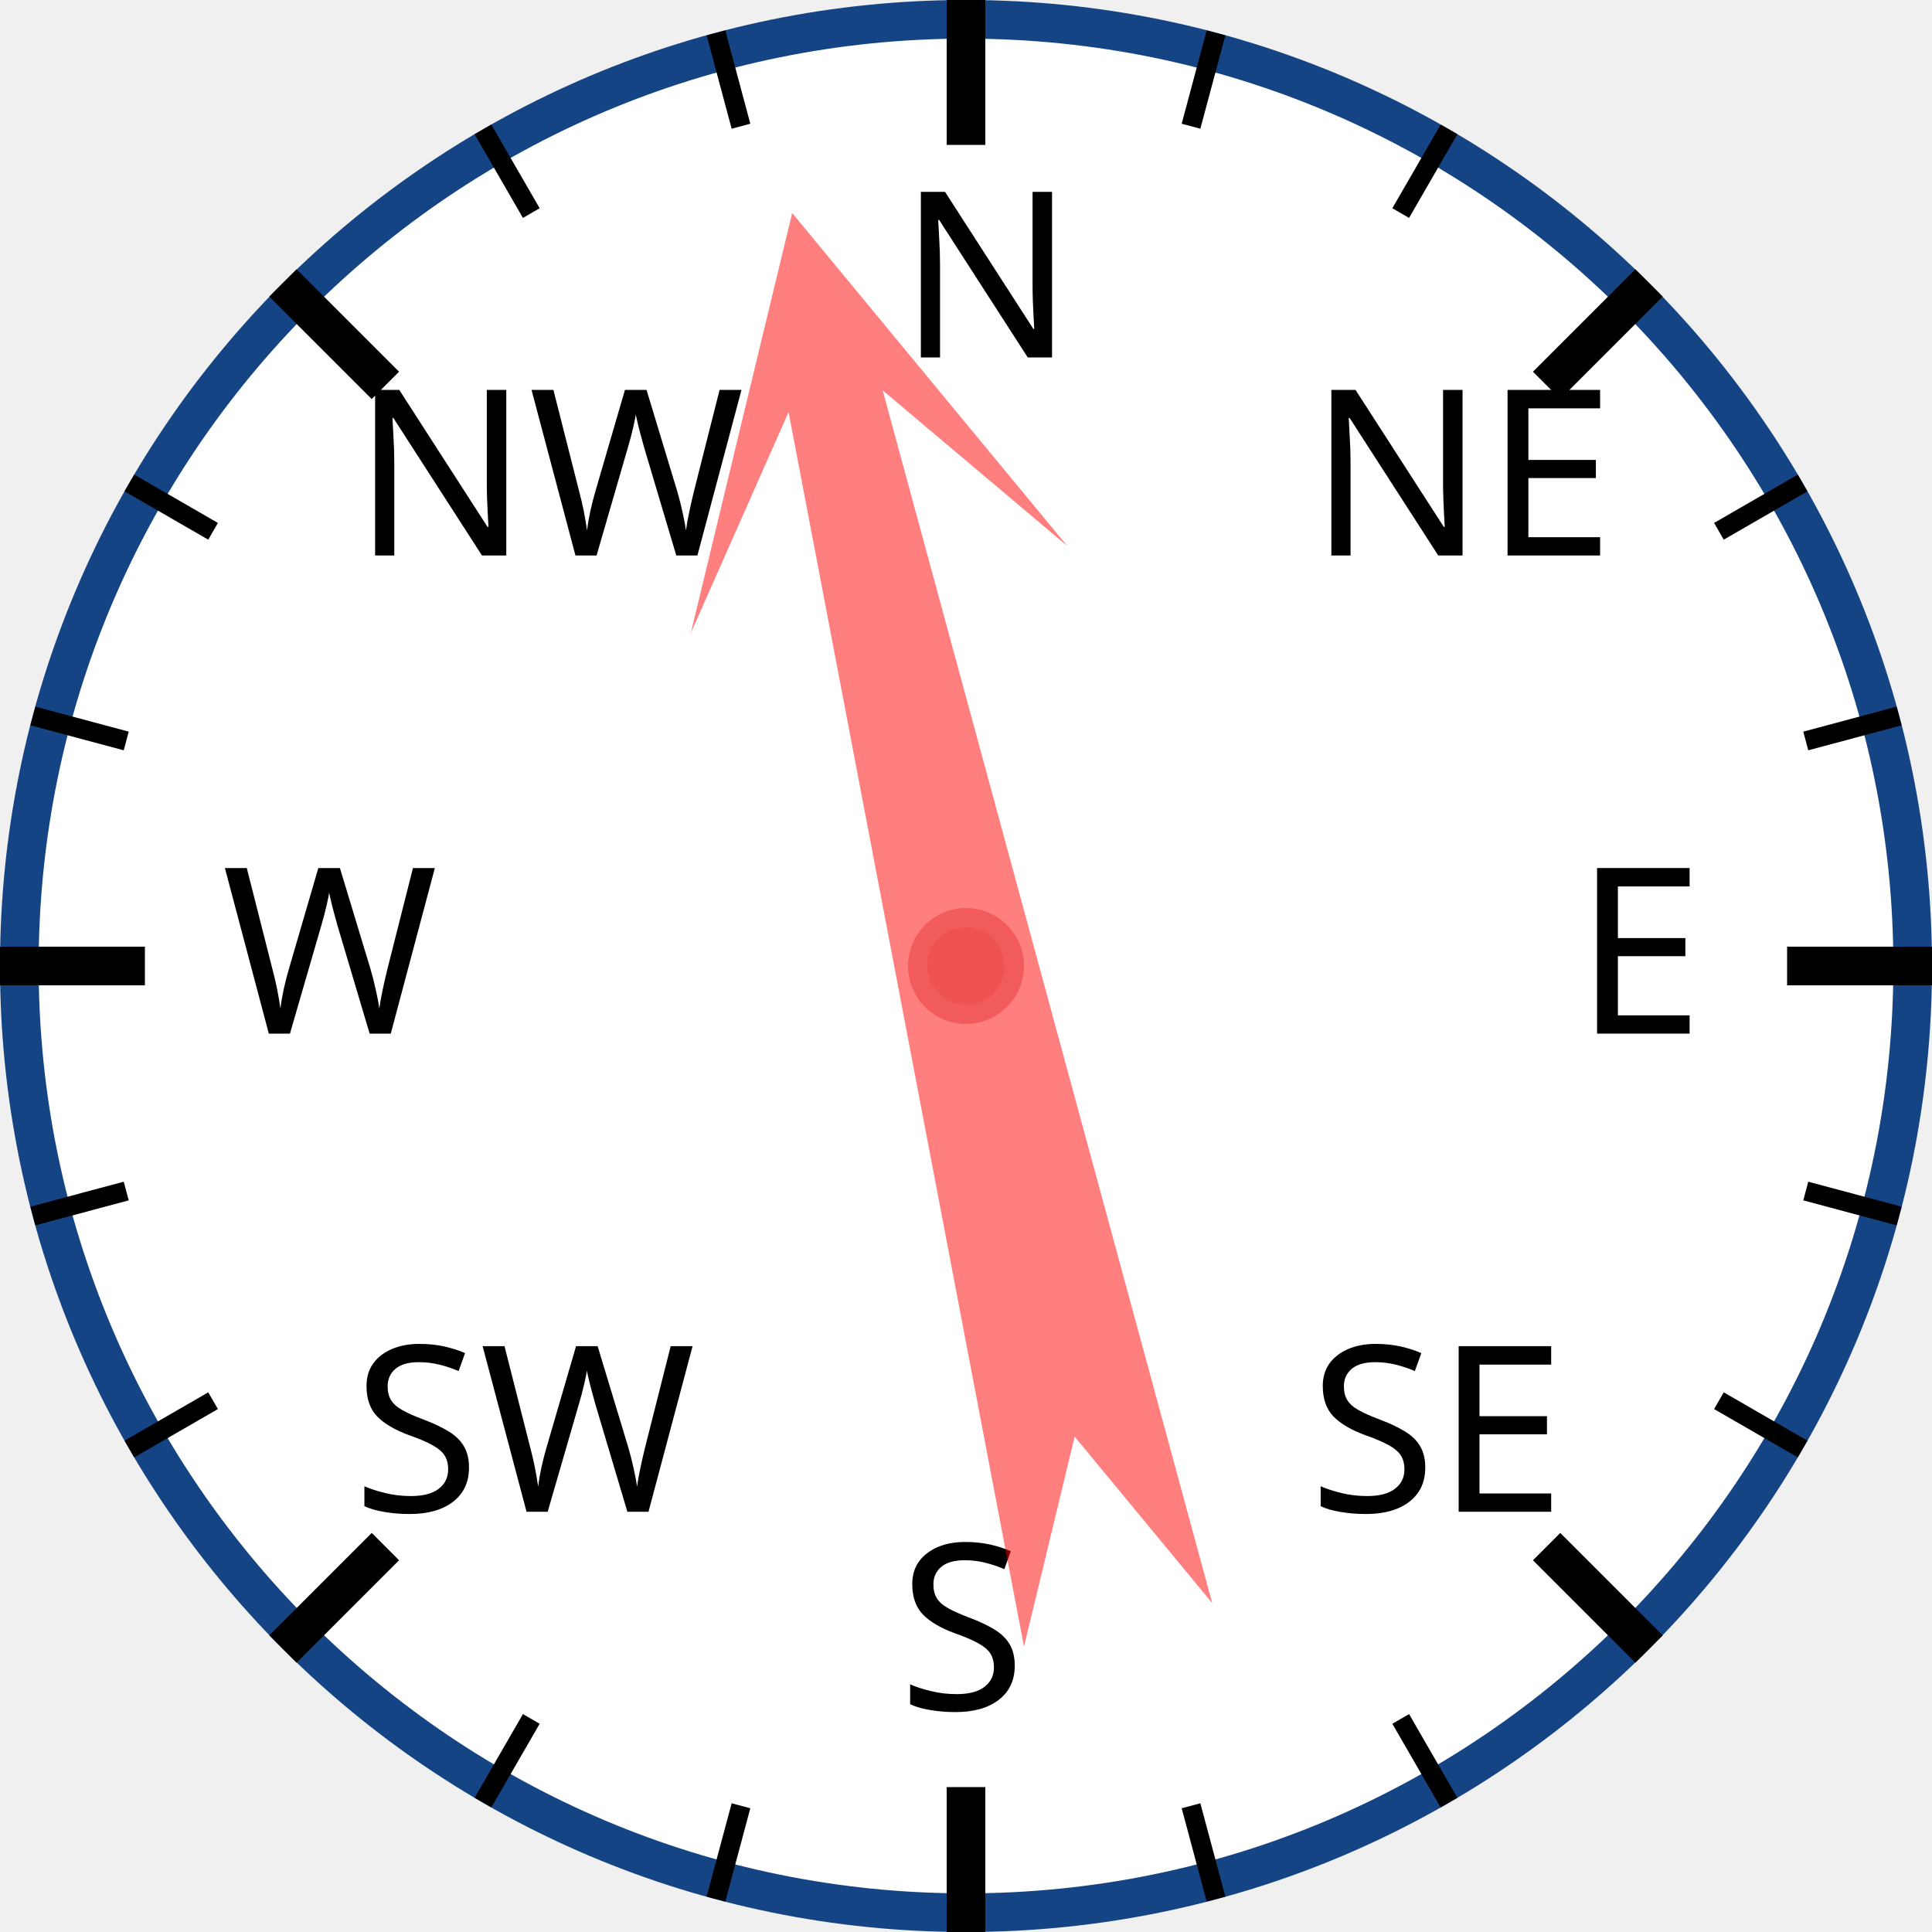
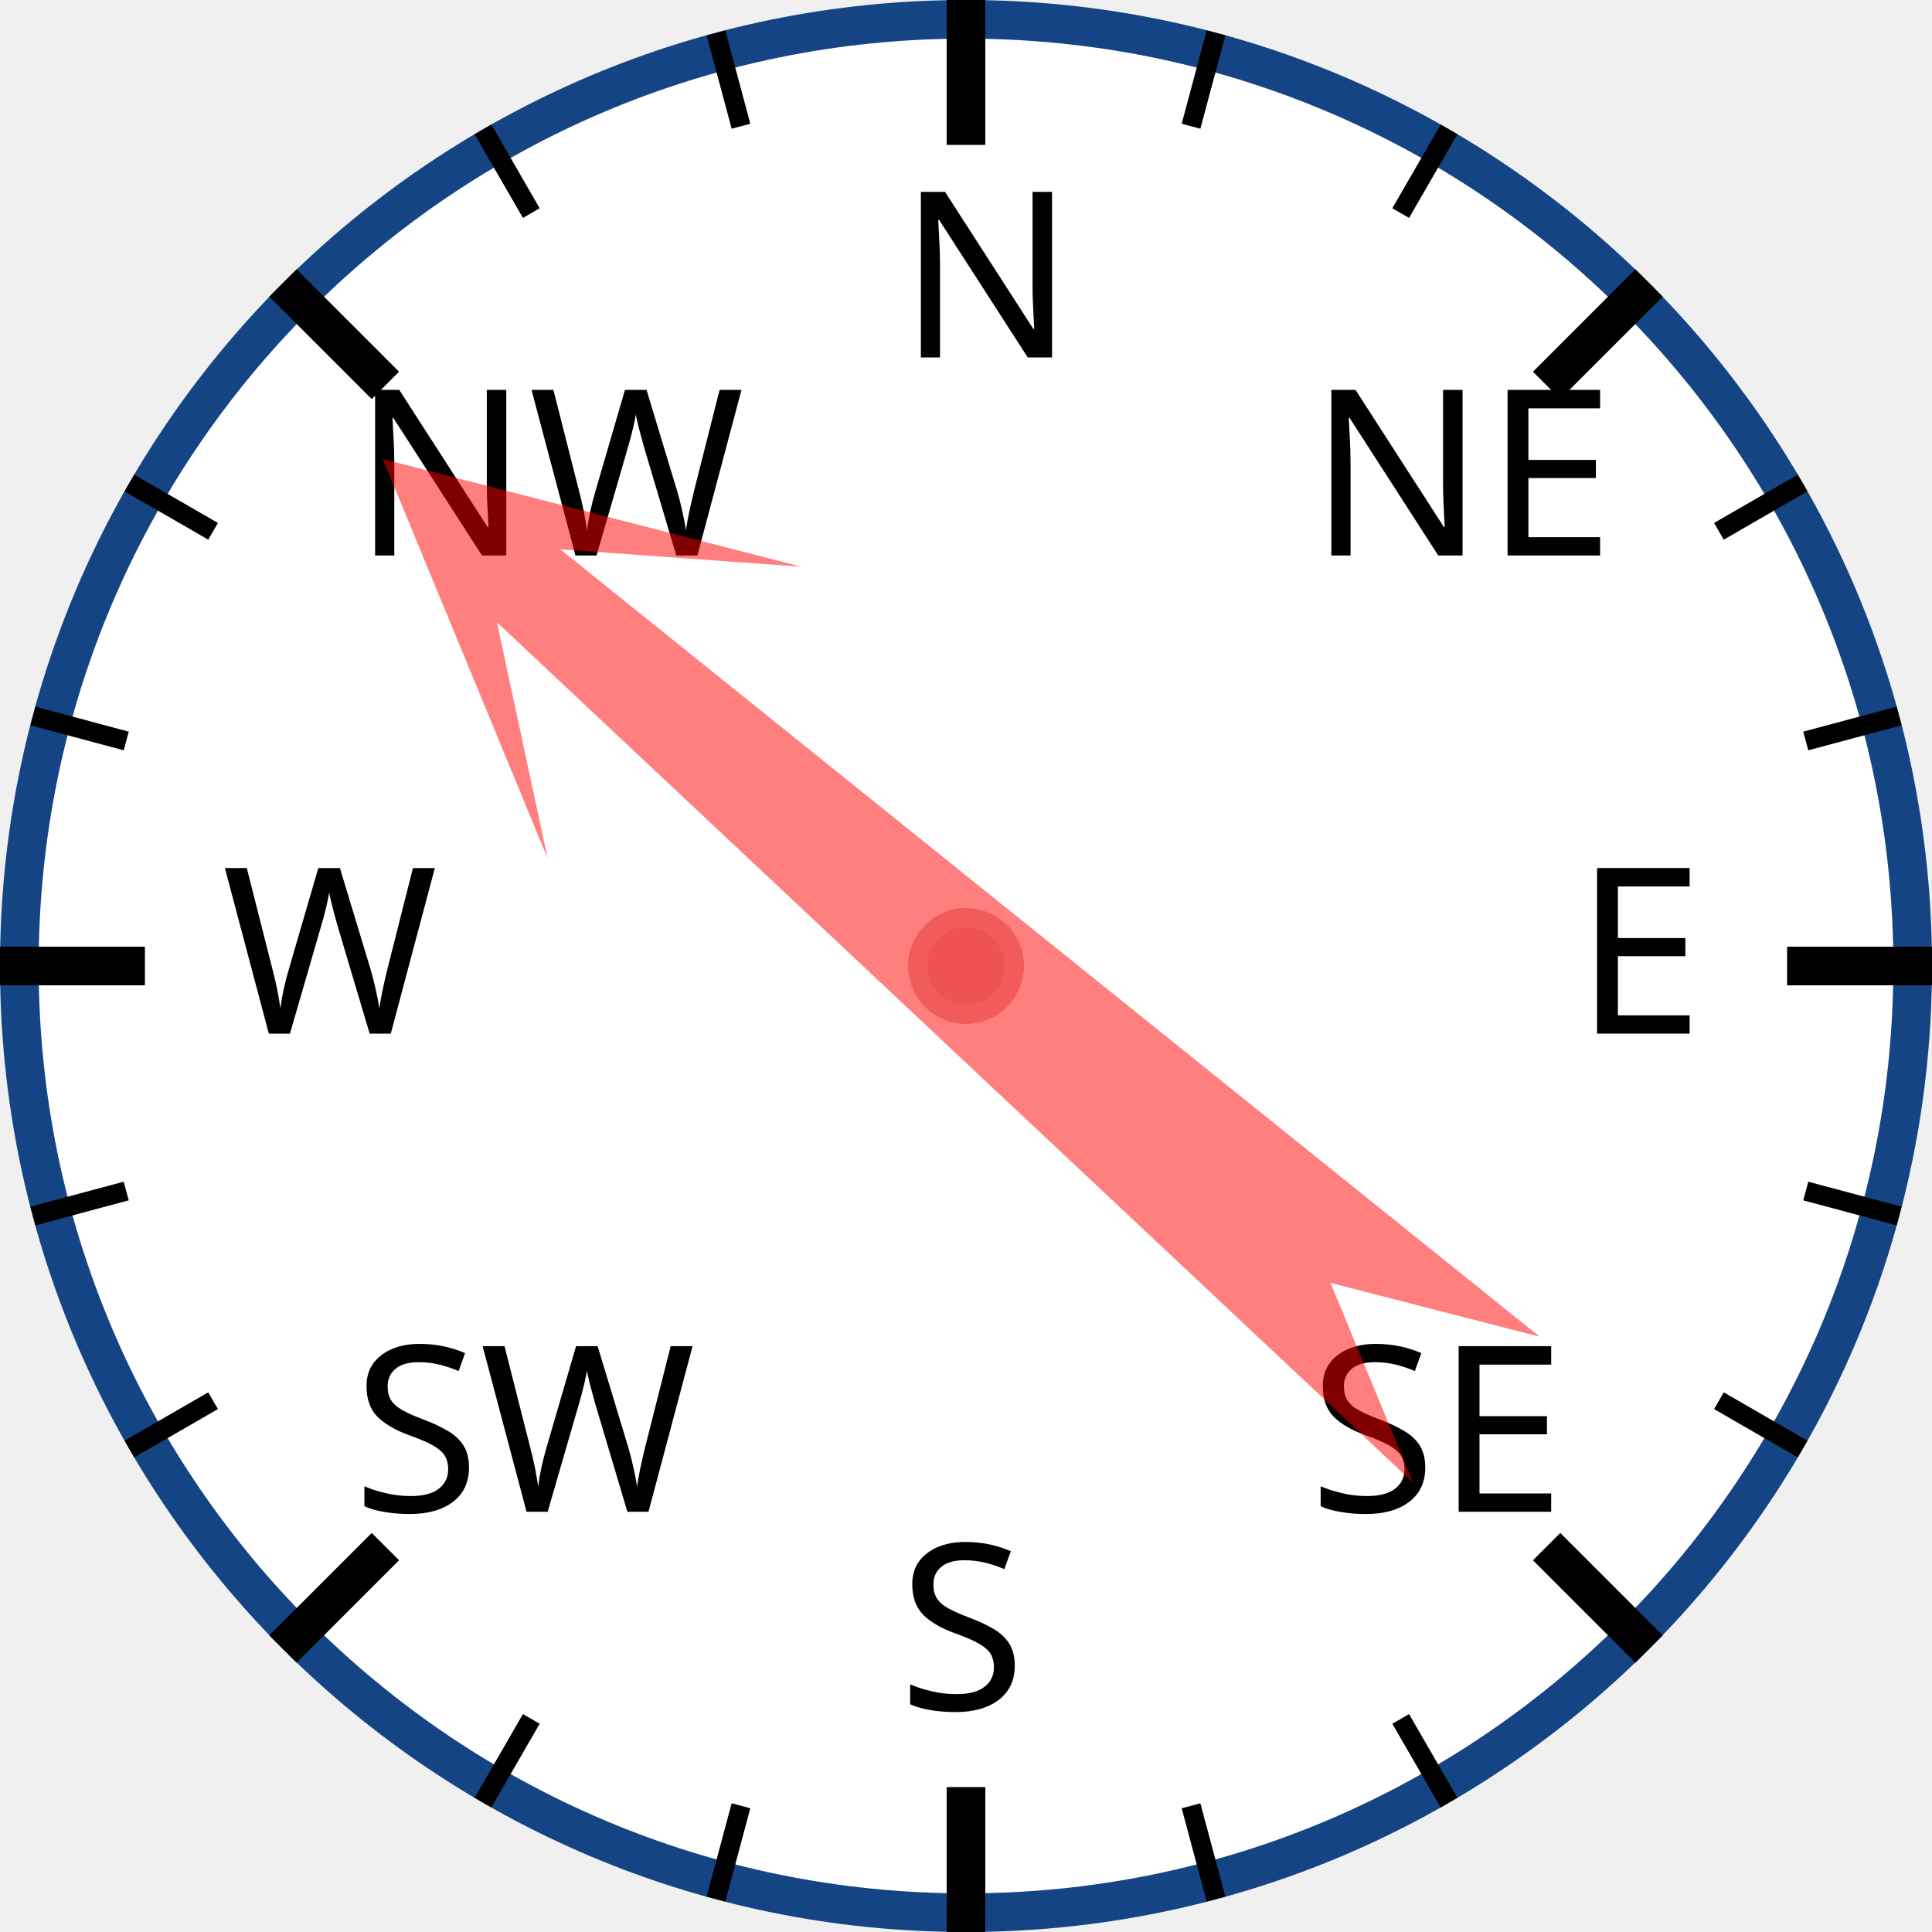
<svg xmlns="http://www.w3.org/2000/svg" width="120px" height="120px" viewBox="0 0 200 200">
  <circle cx="100" cy="100" r="98" style="fill: white; stroke: #154485; stroke-width: 4;" />
  <text x="93.0" y="37.0" style="font-family: sans-serif; font-size: 18pt;">N</text>
  <line x1="100.0" y1="0.0" x2="100.0" y2="15.0" style="stroke: black; stroke-width: 4;" />
  <line x1="74.118" y1="3.407" x2="76.706" y2="13.067" style="stroke: black; stroke-width: 2;" />
  <line x1="50" y1="13.397" x2="55" y2="22.058" style="stroke: black; stroke-width: 2;" />
  <text x="36.503" y="57.503" style="font-family: sans-serif; font-size: 18pt;">NW</text>
  <line x1="29.289" y1="29.289" x2="39.896" y2="39.896" style="stroke: black; stroke-width: 4;" />
  <line x1="13.397" y1="50" x2="22.058" y2="55" style="stroke: black; stroke-width: 2;" />
  <line x1="3.407" y1="74.118" x2="13.067" y2="76.706" style="stroke: black; stroke-width: 2;" />
  <text x="23.0" y="107.0" style="font-family: sans-serif; font-size: 18pt;">W</text>
  <line x1="0.0" y1="100.0" x2="15.0" y2="100.0" style="stroke: black; stroke-width: 4;" />
  <line x1="3.407" y1="125.882" x2="13.067" y2="123.294" style="stroke: black; stroke-width: 2;" />
  <line x1="13.397" y1="150" x2="22.058" y2="145" style="stroke: black; stroke-width: 2;" />
  <text x="36.503" y="156.497" style="font-family: sans-serif; font-size: 18pt;">SW</text>
  <line x1="29.289" y1="170.711" x2="39.896" y2="160.104" style="stroke: black; stroke-width: 4;" />
  <line x1="50" y1="186.603" x2="55" y2="177.942" style="stroke: black; stroke-width: 2;" />
  <line x1="74.118" y1="196.593" x2="76.706" y2="186.933" style="stroke: black; stroke-width: 2;" />
  <text x="93" y="177.0" style="font-family: sans-serif; font-size: 18pt;">S</text>
  <line x1="100" y1="200.0" x2="100" y2="185.0" style="stroke: black; stroke-width: 4;" />
  <line x1="125.882" y1="196.593" x2="123.294" y2="186.933" style="stroke: black; stroke-width: 2;" />
  <line x1="150.0" y1="186.603" x2="145.0" y2="177.942" style="stroke: black; stroke-width: 2;" />
  <text x="135.497" y="156.497" style="font-family: sans-serif; font-size: 18pt;">SE</text>
  <line x1="170.711" y1="170.711" x2="160.104" y2="160.104" style="stroke: black; stroke-width: 4;" />
  <line x1="186.603" y1="150" x2="177.942" y2="145" style="stroke: black; stroke-width: 2;" />
  <line x1="196.593" y1="125.882" x2="186.933" y2="123.294" style="stroke: black; stroke-width: 2;" />
  <text x="163.0" y="107" style="font-family: sans-serif; font-size: 18pt;">E</text>
  <line x1="200.0" y1="100" x2="185.0" y2="100" style="stroke: black; stroke-width: 4;" />
  <line x1="196.593" y1="74.118" x2="186.933" y2="76.706" style="stroke: black; stroke-width: 2;" />
  <line x1="186.603" y1="50" x2="177.942" y2="55" style="stroke: black; stroke-width: 2;" />
  <text x="135.497" y="57.503" style="font-family: sans-serif; font-size: 18pt;">NE</text>
  <line x1="170.711" y1="29.289" x2="160.104" y2="39.896" style="stroke: black; stroke-width: 4;" />
  <line x1="150" y1="13.397" x2="145" y2="22.058" style="stroke: black; stroke-width: 2;" />
  <line x1="125.882" y1="3.407" x2="123.294" y2="13.067" style="stroke: black; stroke-width: 2;" />
-   <polygon points="100 20 120 60 105 40 110 170 100 150 90 170 95 40 80 60" style="fill: red; fill-opacity: 0.5;" transform="rotate(347,100,100)" />
+   <polygon points="100 20 120 60 105 40 110 170 100 150 90 170 95 40 80 60" style="fill: red; fill-opacity: 0.5;" transform="rotate(311,100,100)" />
  <circle cx="100" cy="100" r="5" style="fill: #EE5252; stroke: #F25B5B; stroke-width: 2;" />
</svg>
